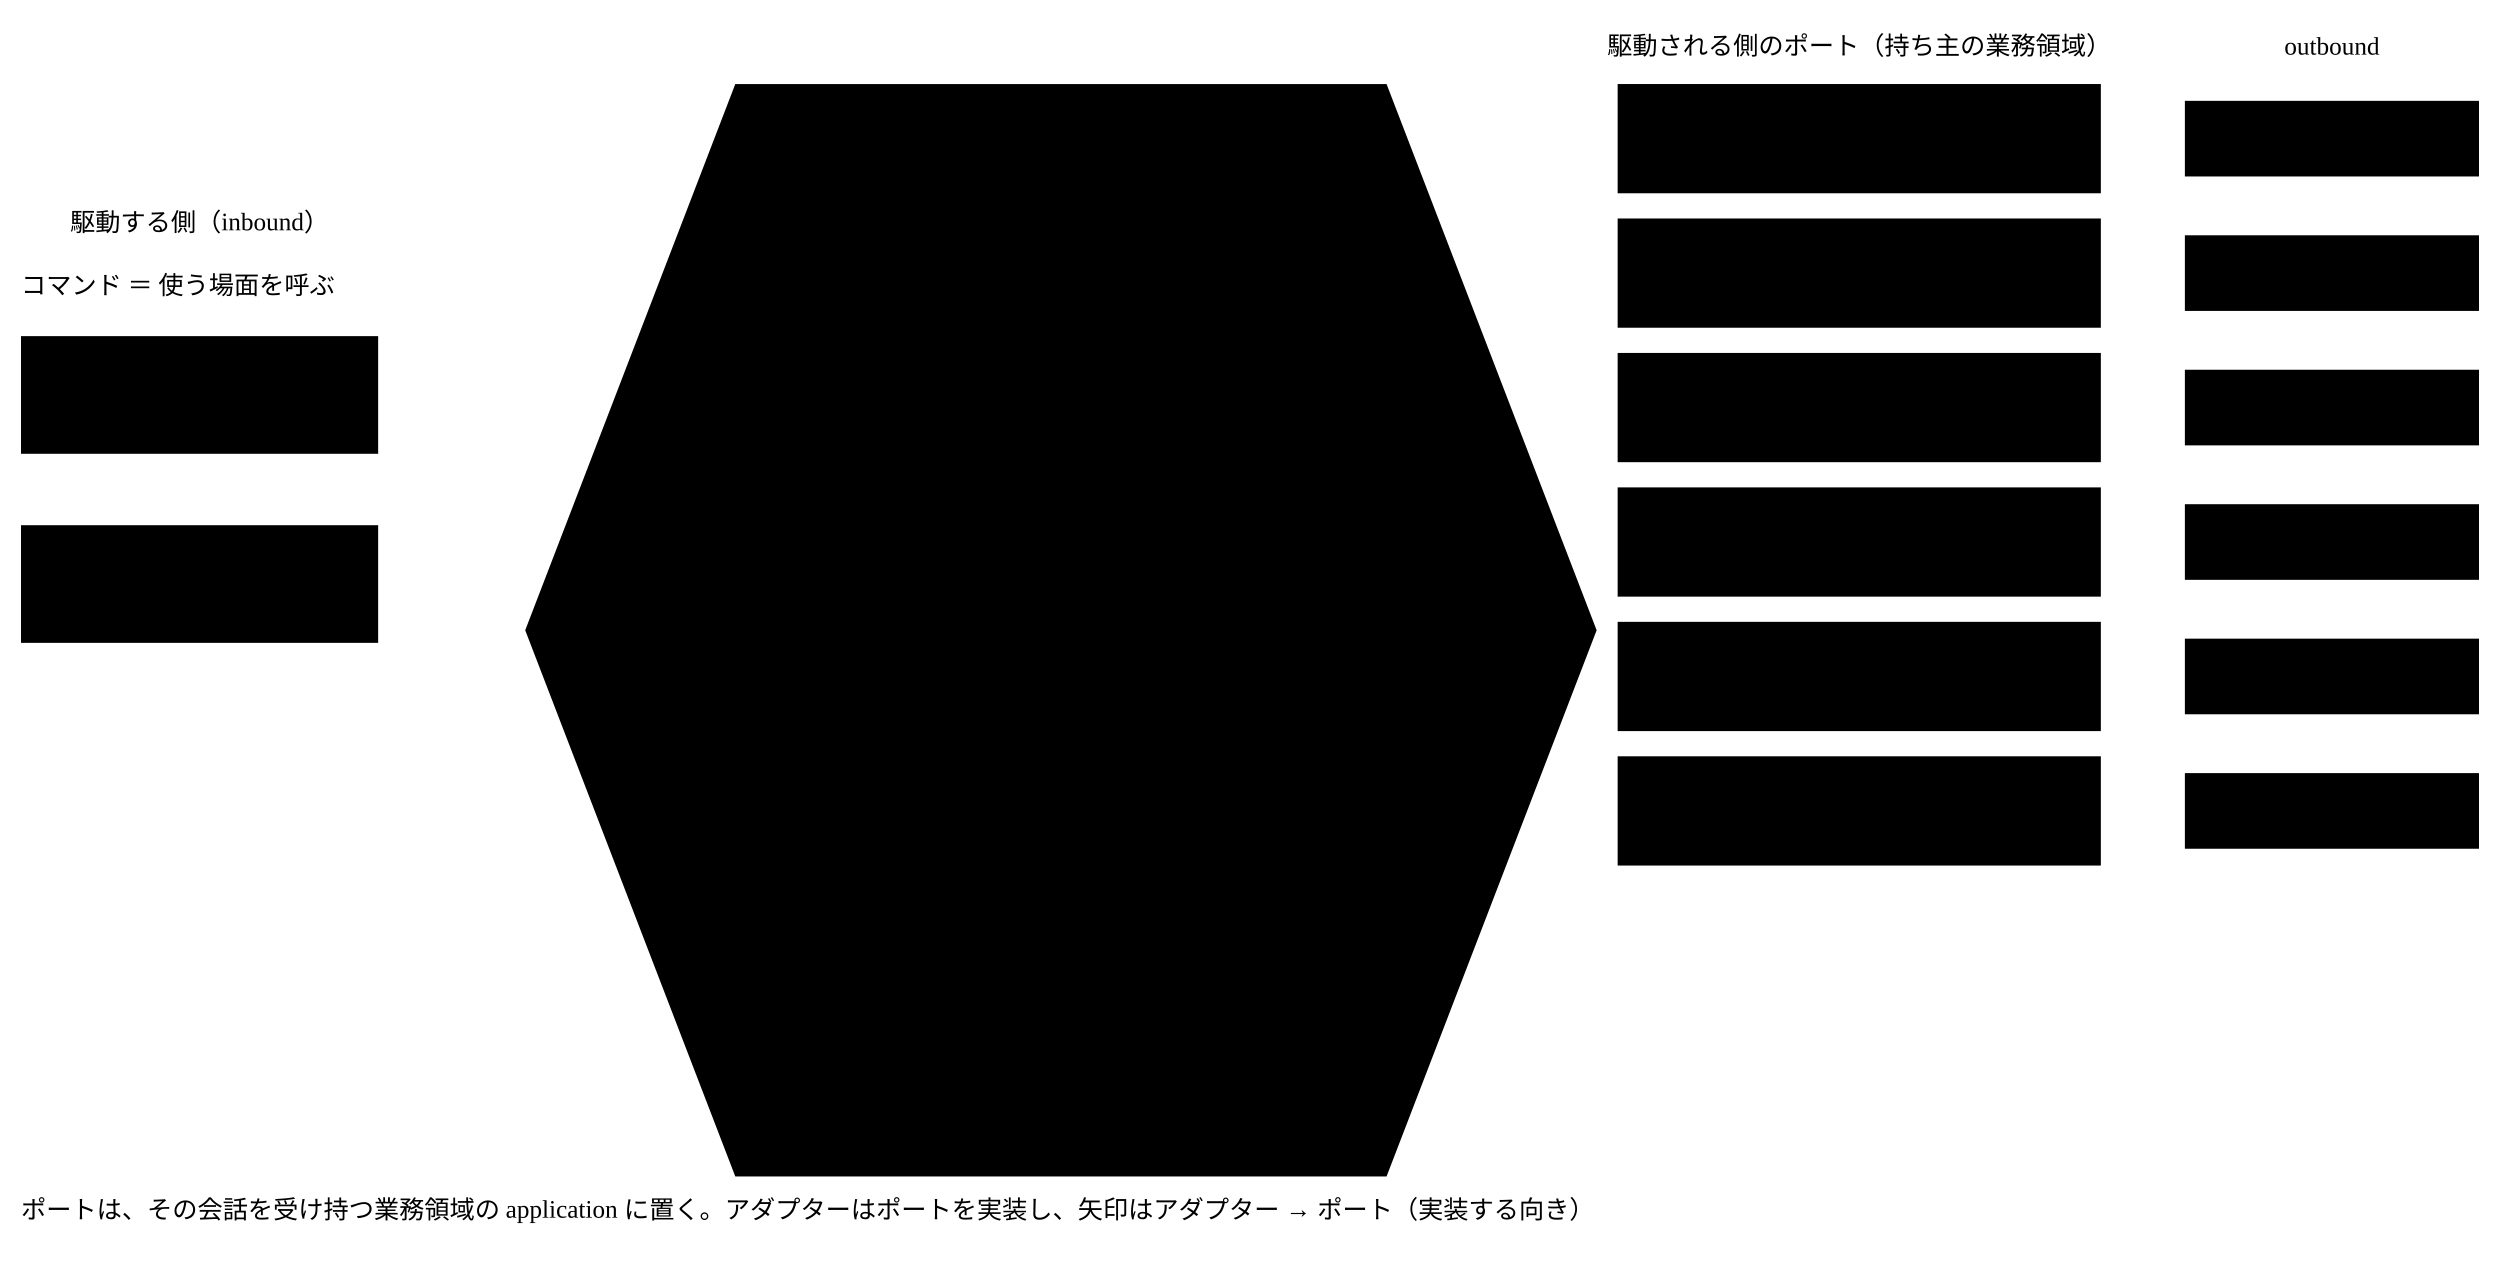
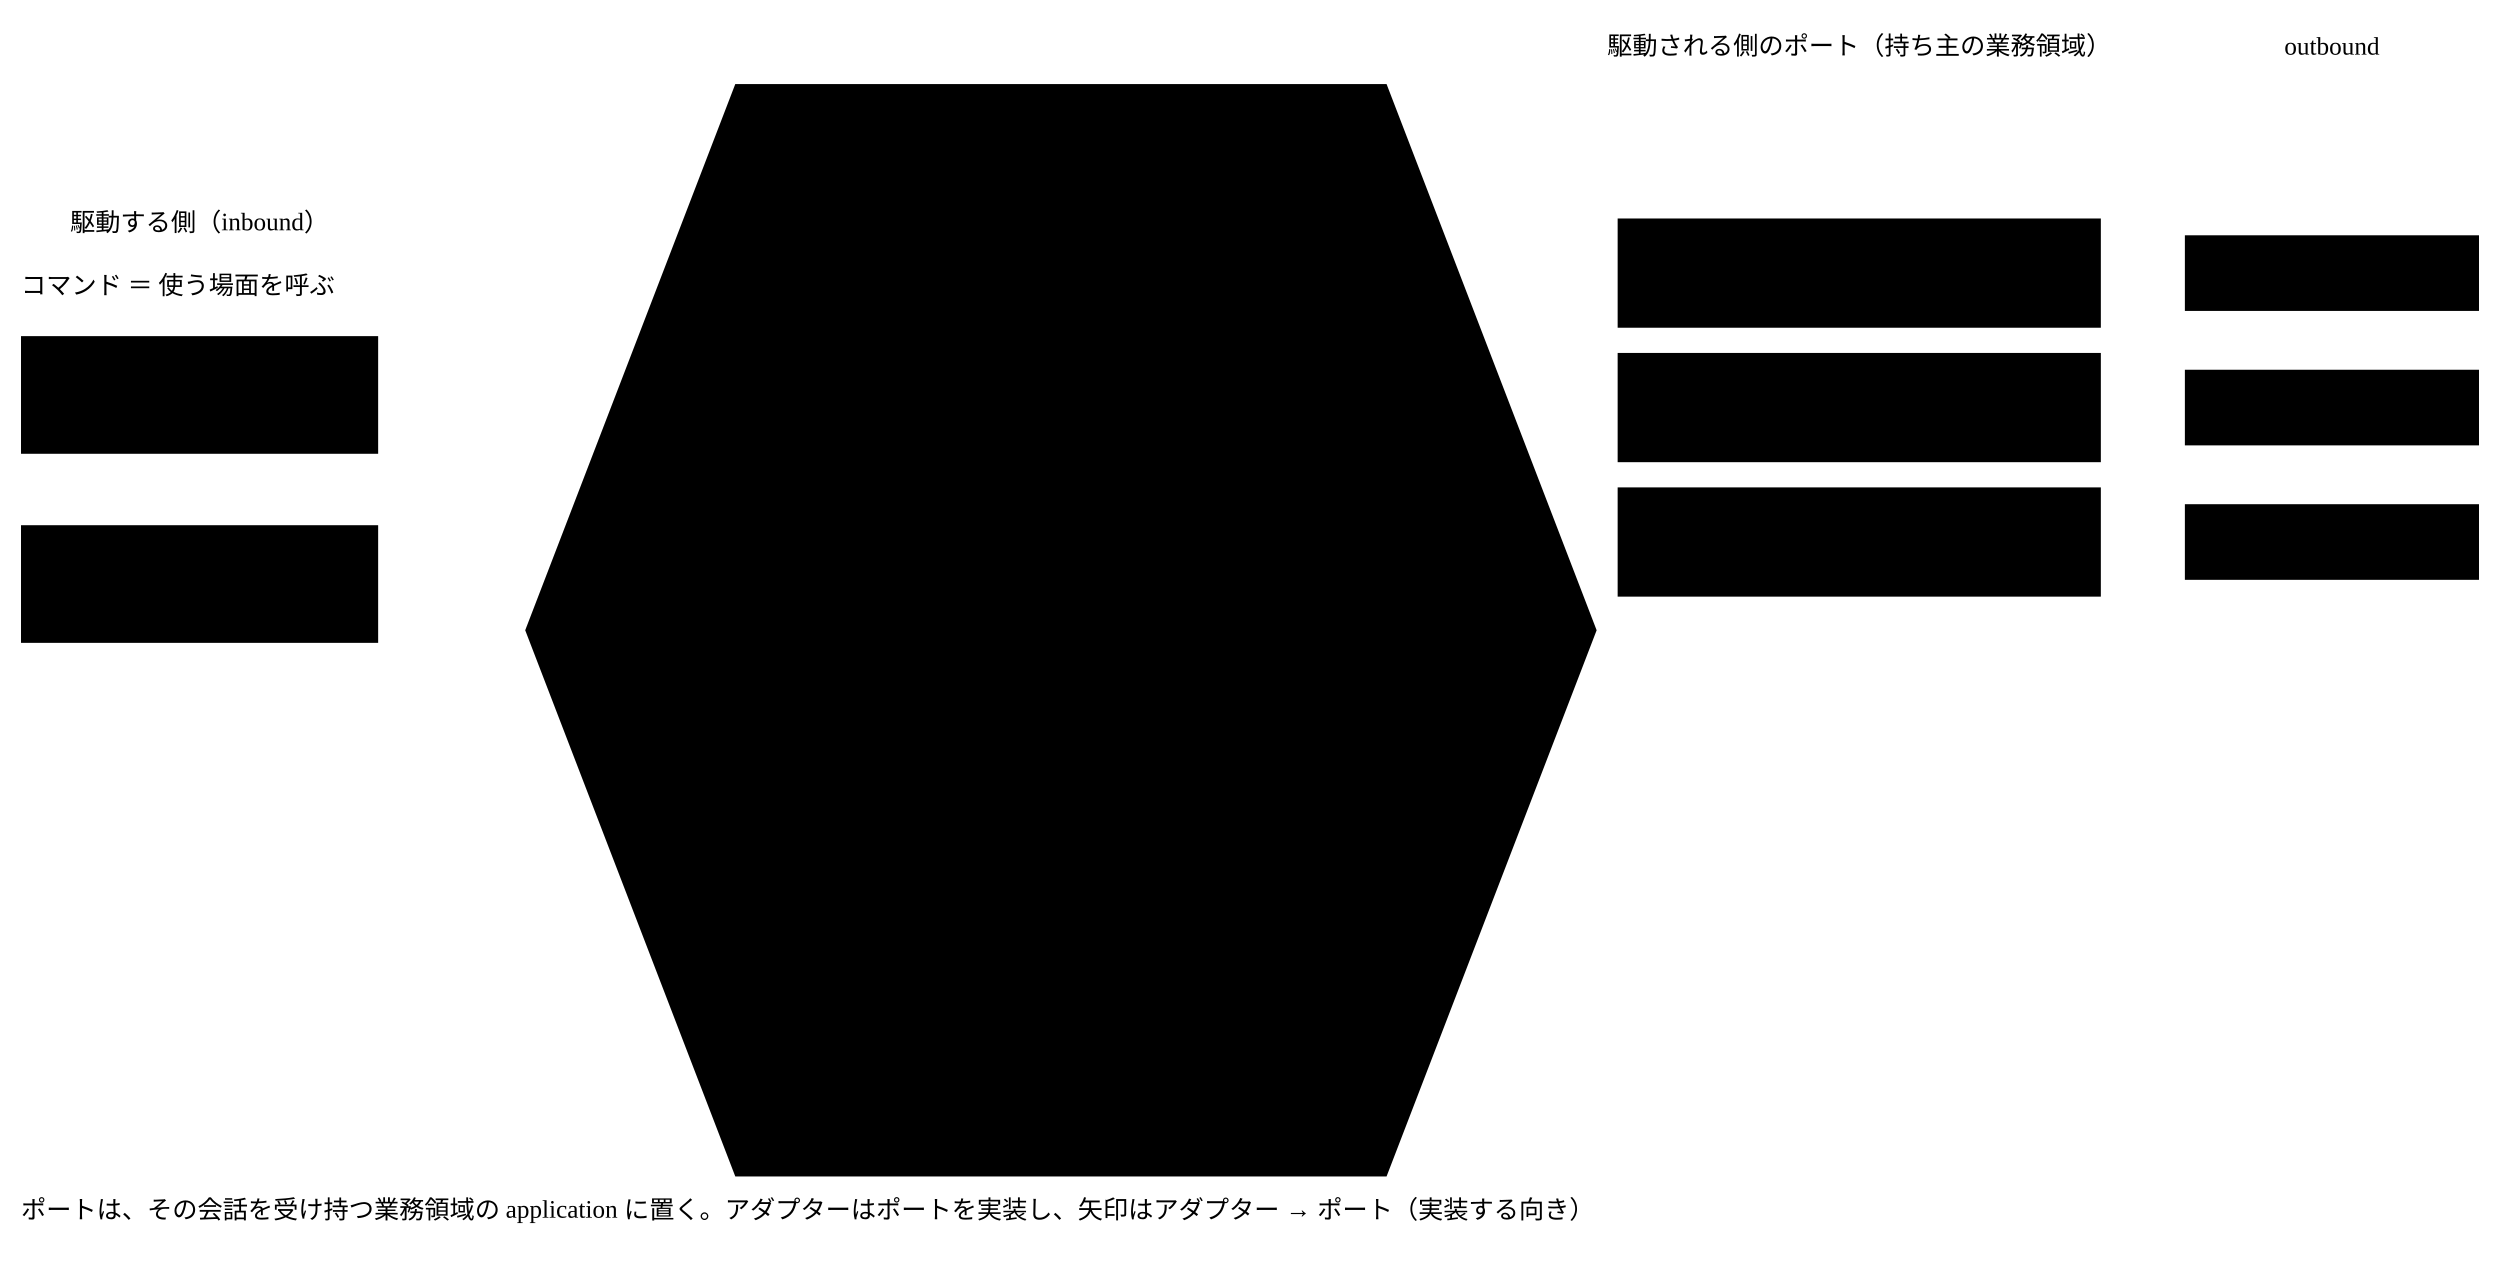
<svg viewBox="0 0 1190 600" width="100%" style="min-width:1040px;max-width:1190px;display:block;margin:0 auto" role="img" aria-label="ヘキサゴナル：駆動する側と駆動される側のポート">
  <path class="area" d="M250,300 L350,40 L660,40 L760,300 L660,560 L350,560 Z" />
  <text class="note" x="505" y="66" text-anchor="middle">コア（domain と application）</text>
  <rect class="box focus" x="330" y="150" width="350" height="100" />
  <text class="title focus" x="345" y="174" text-anchor="start">application（使う場面）</text>
  <text class="label" x="345" y="196" text-anchor="start">業務領域ごとの use_cases</text>
  <text class="label" x="345" y="213" text-anchor="start">ユーザー目的とサブ機能</text>
-   <text class="label" x="345" y="230" text-anchor="start">外に頼む約束（ports）を持つ</text>
+   <text class="label" x="345" y="230" text-anchor="start">外に依頼する約束（ports）を持つ</text>
  <rect class="box kind-2" x="360" y="300" width="290" height="90" />
  <text class="title kind-2" x="375" y="324" text-anchor="start">domain（概念）</text>
  <text class="label" x="375" y="346" text-anchor="start">集約 ・ 値 ・ ドメインサービス</text>
  <text class="label" x="375" y="364" text-anchor="start">ポートを知らない</text>
  <path class="flow" d="M480,250 V298" />
  <path class="flow" d="M530,298 V252" />
  <text class="note" x="95" y="110" text-anchor="middle">駆動する側（inbound）</text>
  <rect class="box" x="10" y="160" width="170" height="56" />
  <text class="title" x="22" y="182" text-anchor="start">CLI</text>
-   <text class="label small" x="22" y="202" text-anchor="start">人 ・ 子のセッション ・ CI</text>
+   <text class="label small" x="22" y="202" text-anchor="start">人 ・ CI</text>
  <path class="flow" d="M180,188 H328" />
  <rect class="boundary" x="10" y="250" width="170" height="56" />
-   <text class="title" x="22" y="272" text-anchor="start">MCP</text>
-   <text class="label small" x="22" y="292" text-anchor="start">子のセッション（ステップ5）</text>
+   <text class="title" x="22" y="272" text-anchor="start">API など</text>
+   <text class="label small" x="22" y="292" text-anchor="start">ほかのシステム</text>
  <path class="flow" d="M180,278 H328" />
  <text class="label small" x="10" y="140" text-anchor="start">コマンド ＝ 使う場面を呼ぶ</text>
  <text class="note" x="885" y="26" text-anchor="middle">駆動される側のポート（持ち主の業務領域）</text>
  <text class="note" x="1110" y="26" text-anchor="middle">outbound</text>
-   <rect class="box" x="770" y="40" width="230" height="52" />
-   <text class="label" x="782" y="61" text-anchor="start">文書を保管する</text>
-   <text class="label small" x="782" y="80" text-anchor="start">保存と版の管理</text>
-   <rect class="box" x="1040" y="48" width="140" height="36" />
-   <text class="label small" x="1110" y="70" text-anchor="middle">fs</text>
-   <path class="flow" d="M1040,66 H1002" />
  <rect class="box" x="770" y="104" width="230" height="52" />
-   <text class="label" x="782" y="125" text-anchor="start">確定した姿と比べる</text>
-   <text class="label small" x="782" y="144" text-anchor="start">保存と版の管理</text>
+   <text class="label" x="782" y="125" text-anchor="start">記録を残し、たどる</text>
+   <text class="label small" x="782" y="144" text-anchor="start">業務領域 A</text>
  <rect class="box" x="1040" y="112" width="140" height="36" />
-   <text class="label small" x="1110" y="134" text-anchor="middle">git</text>
+   <text class="label small" x="1110" y="134" text-anchor="middle">db</text>
  <path class="flow" d="M1040,130 H1002" />
  <rect class="box" x="770" y="168" width="230" height="52" />
-   <text class="label" x="782" y="189" text-anchor="start">変更の記録と承認を残し、たどる</text>
-   <text class="label small" x="782" y="208" text-anchor="start">変更の確かめ</text>
+   <text class="label" x="782" y="189" text-anchor="start">文書を保管する</text>
+   <text class="label small" x="782" y="208" text-anchor="start">業務領域 B</text>
  <rect class="box" x="1040" y="176" width="140" height="36" />
-   <text class="label small" x="1110" y="198" text-anchor="middle">sqlite</text>
+   <text class="label small" x="1110" y="198" text-anchor="middle">fs</text>
  <path class="flow" d="M1040,194 H1002" />
  <rect class="box" x="770" y="232" width="230" height="52" />
-   <text class="label" x="782" y="253" text-anchor="start">承認された欄を問う</text>
-   <text class="label small" x="782" y="272" text-anchor="start">意味の検証</text>
+   <text class="label" x="782" y="253" text-anchor="start">外の仕組みに依頼する</text>
+   <text class="label small" x="782" y="272" text-anchor="start">業務領域 C</text>
  <rect class="box" x="1040" y="240" width="140" height="36" />
-   <text class="label small" x="1110" y="262" text-anchor="middle">sqlite</text>
+   <text class="label small" x="1110" y="262" text-anchor="middle">外のツール</text>
  <path class="flow" d="M1040,258 H1002" />
-   <rect class="box" x="770" y="296" width="230" height="52" />
-   <text class="label" x="782" y="317" text-anchor="start">rule の判定を残し、使い直す</text>
-   <text class="label small" x="782" y="336" text-anchor="start">意味の検証</text>
-   <rect class="box" x="1040" y="304" width="140" height="36" />
-   <text class="label small" x="1110" y="326" text-anchor="middle">fs</text>
-   <path class="flow" d="M1040,322 H1002" />
-   <rect class="box" x="770" y="360" width="230" height="52" />
-   <text class="label" x="782" y="381" text-anchor="start">任せる先に依頼する</text>
-   <text class="label small" x="782" y="400" text-anchor="start">AI と外のツールによる判定</text>
-   <rect class="box" x="1040" y="368" width="140" height="36" />
-   <text class="label small" x="1110" y="390" text-anchor="middle">tools ・ coding-agents</text>
-   <path class="flow" d="M1040,386 H1002" />
  <path class="flow" d="M680,200 H768" />
  <text class="label small" x="10" y="580" text-anchor="start">ポートは、その会話を受け持つ業務領域の application に置く。アダプターはポートを実装し、矢印はアダプター → ポート（実装する向き）</text>
</svg>
